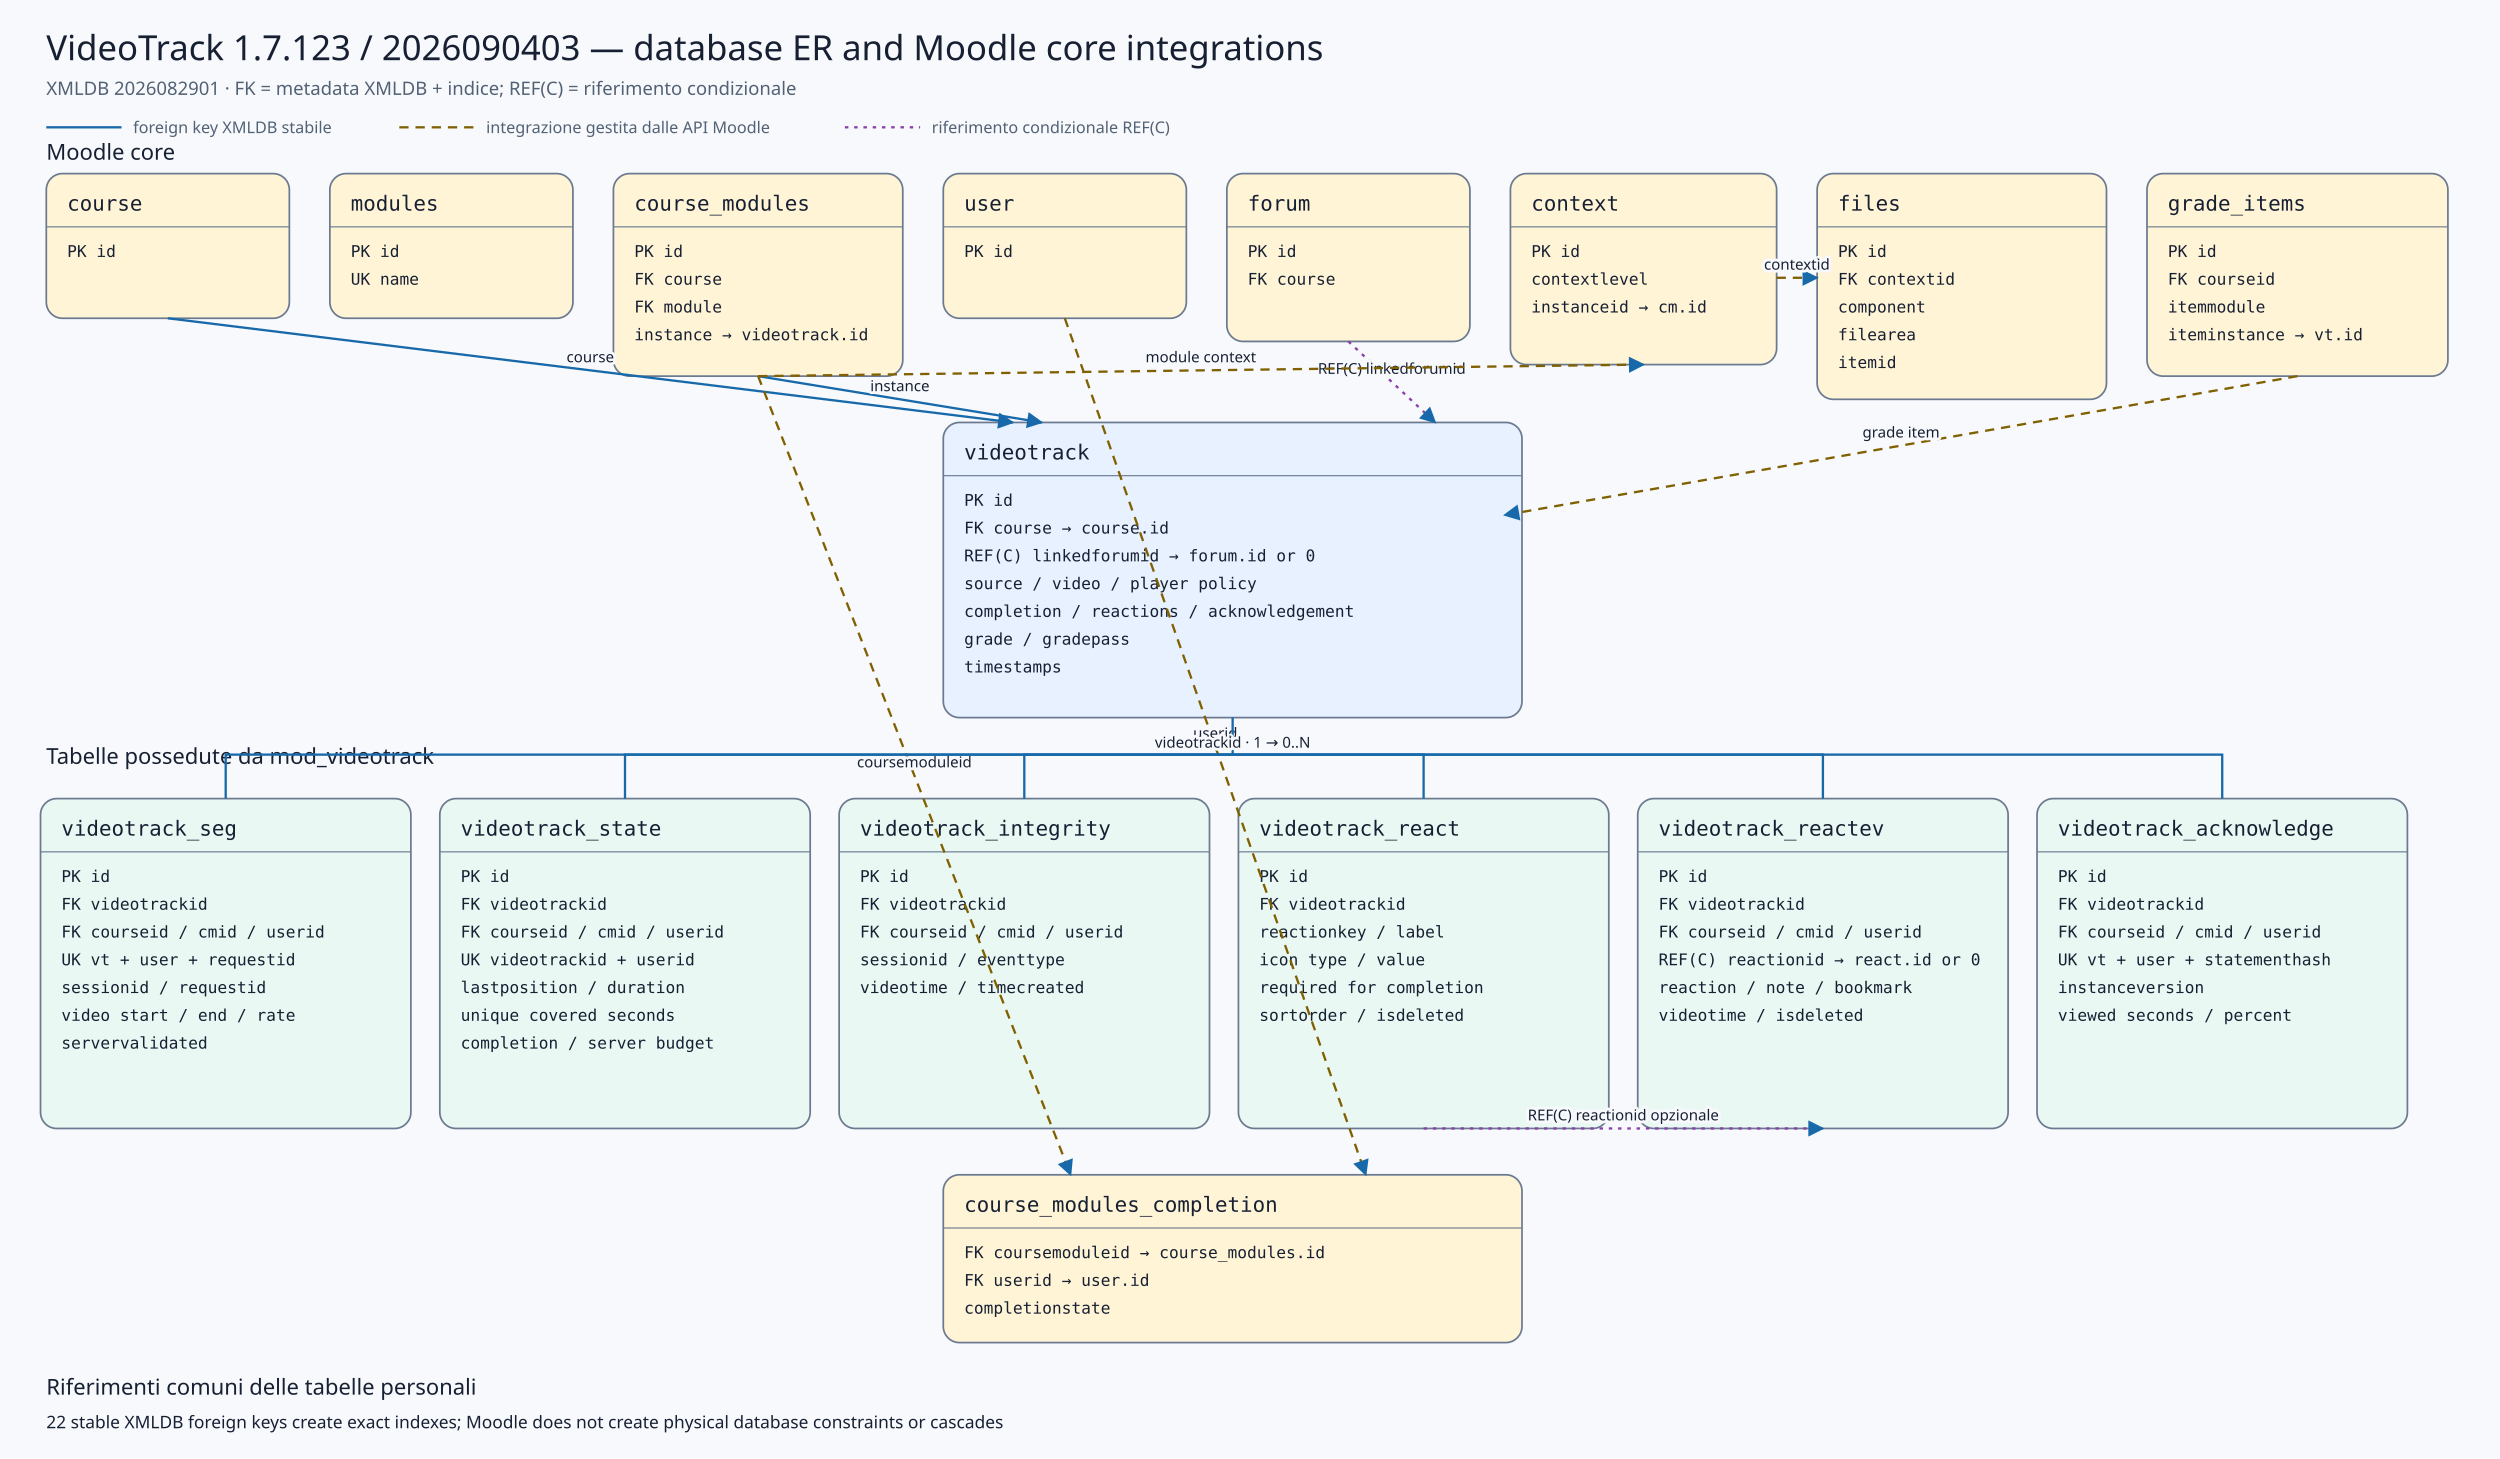
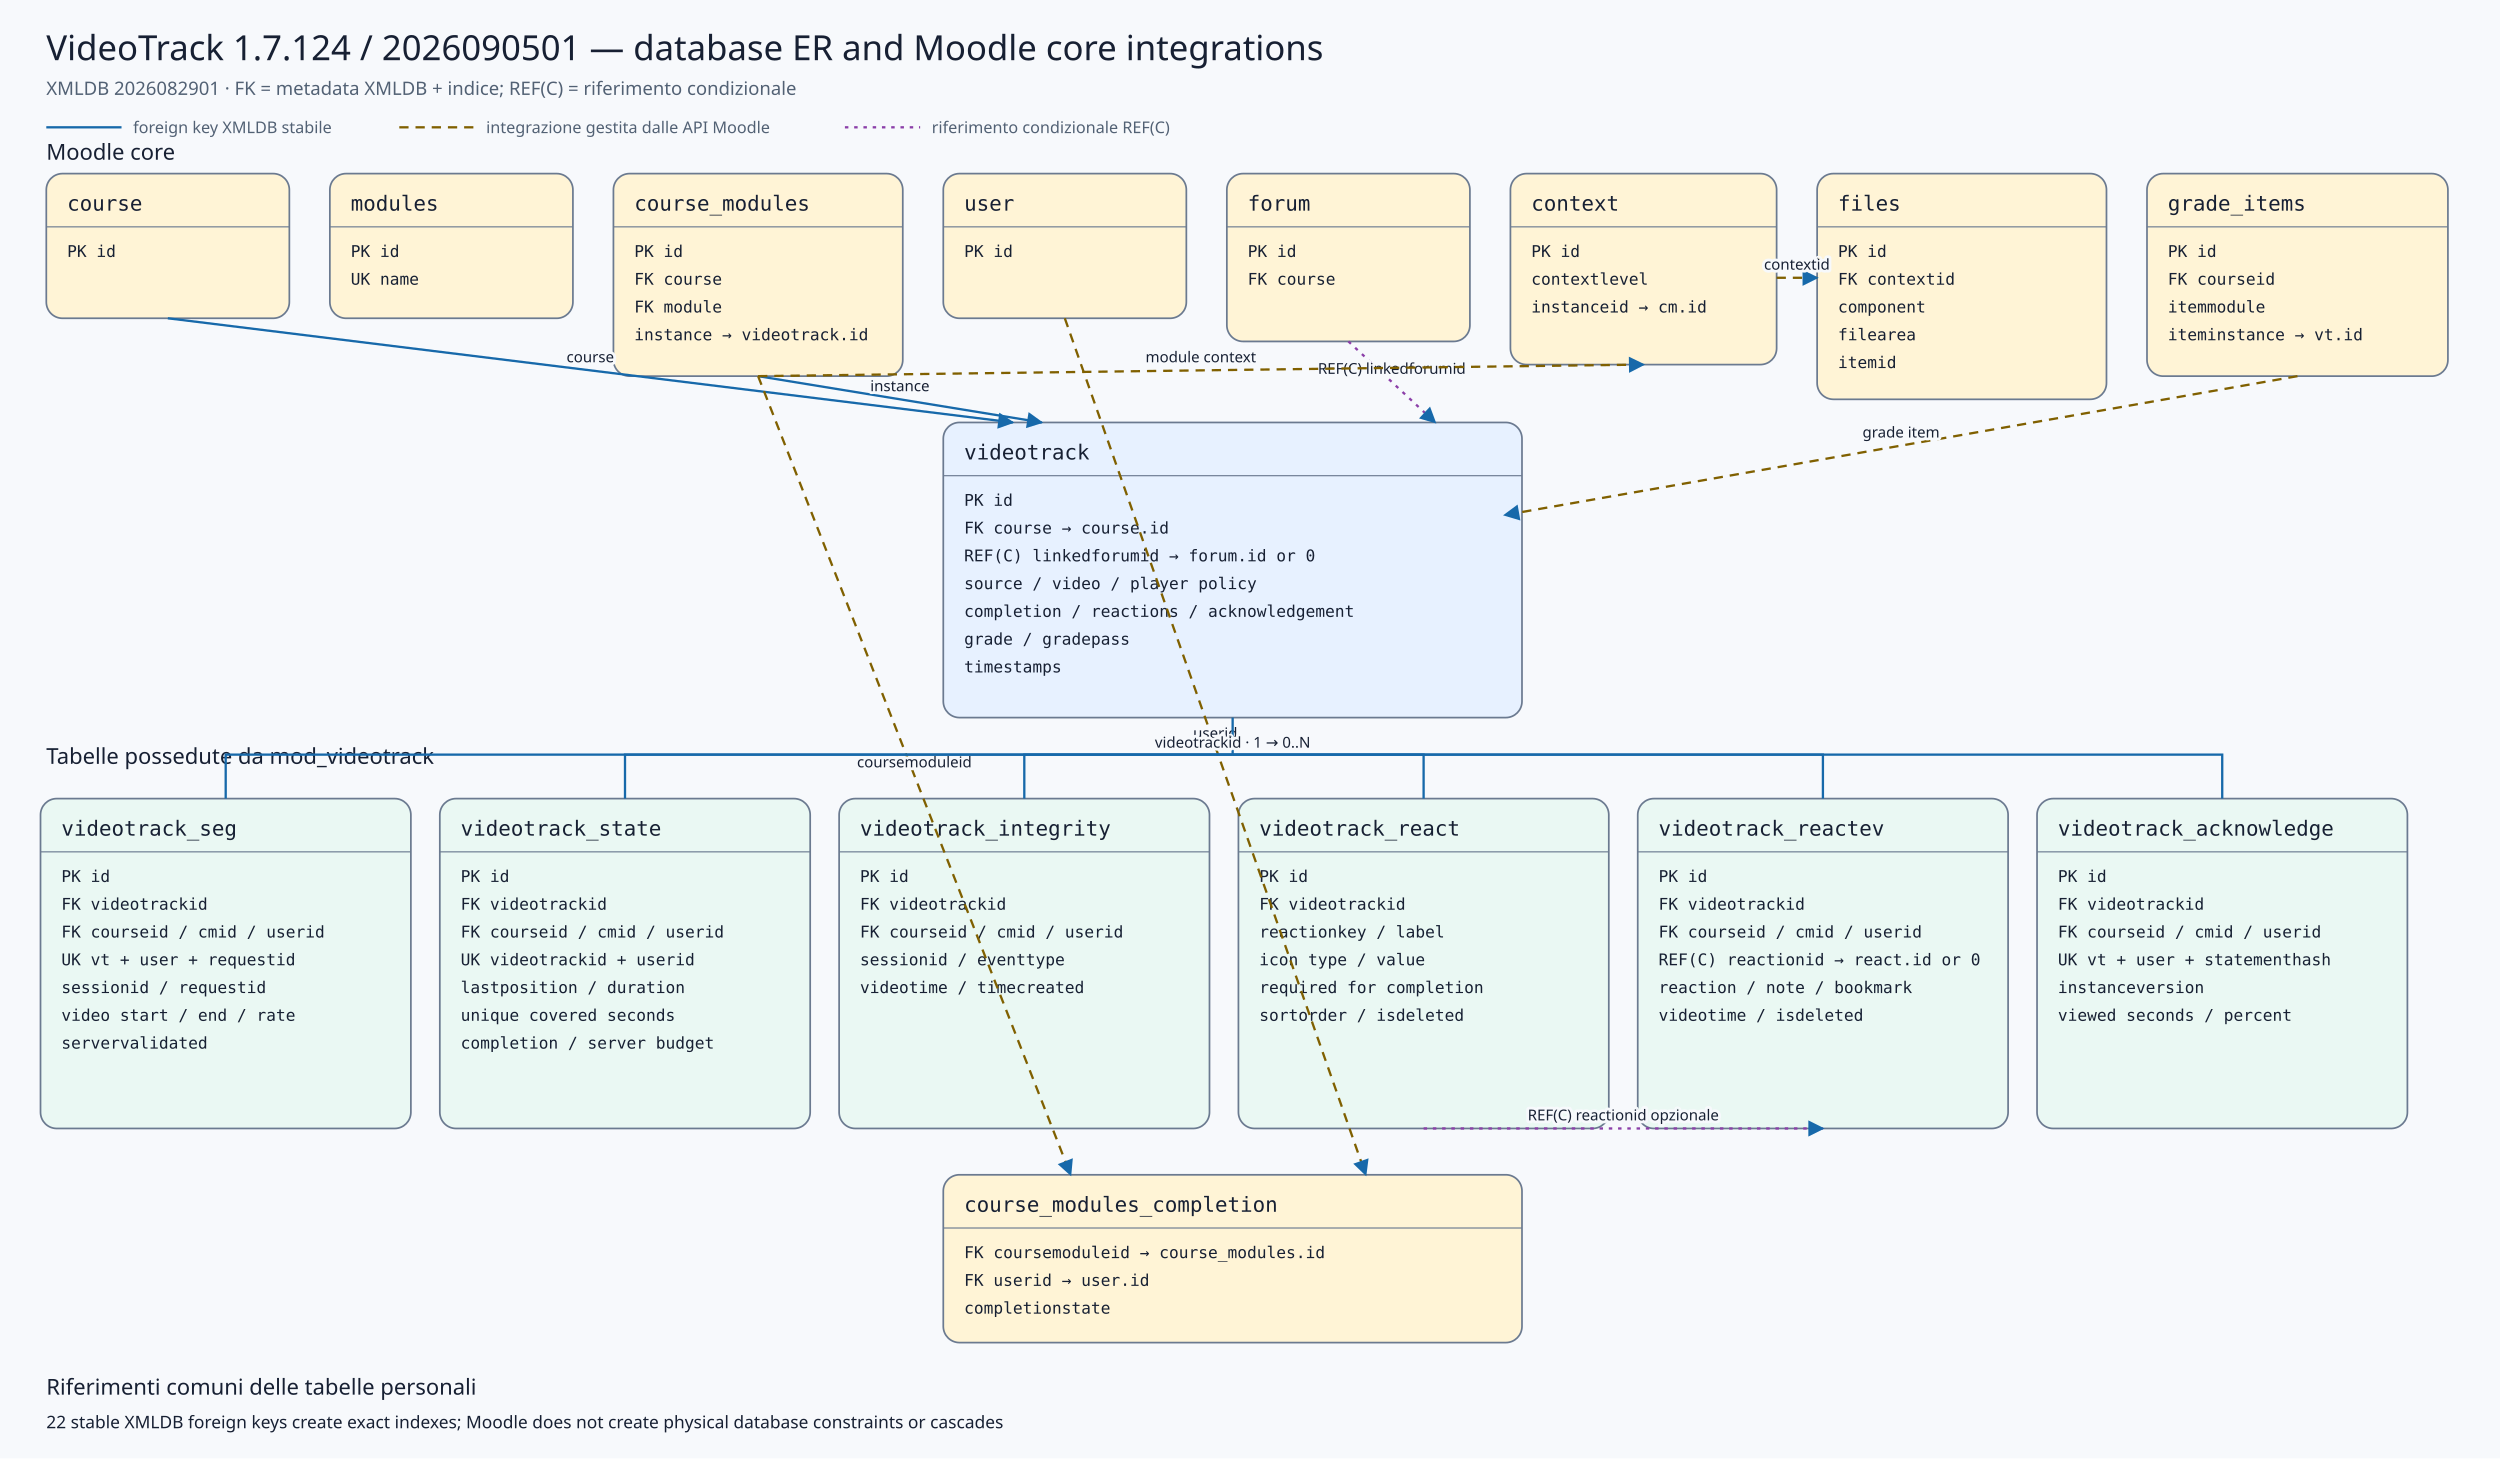
<svg xmlns="http://www.w3.org/2000/svg" viewBox="0 0 2160 1260" width="2160" height="1260" role="img" aria-labelledby="title desc">
  <defs>
    <marker id="arrow" viewBox="0 0 10 10" refX="9" refY="5" markerWidth="7" markerHeight="7" orient="auto-start-reverse">
      <path d="M 0 0 L 10 5 L 0 10 z" />
    </marker>
    <marker id="conditionalarrow" viewBox="0 0 10 10" refX="9" refY="5" markerWidth="7" markerHeight="7" orient="auto-start-reverse">
      <path d="M 0 0 L 10 5 L 0 10 z" fill="#8b3fa8" />
    </marker>
    <style>
    .background{fill:#f7f9fc} .title{font:500 30px system-ui,sans-serif;fill:#172033} .subtitle{font:400 16px system-ui,sans-serif;fill:#526174}
    .section{font:500 19px system-ui,sans-serif;fill:#172033} .entity rect{stroke:#6b7a90;stroke-width:1.5} .entity line{stroke:#6b7a90}
    .entity.core rect{fill:#fff4d6} .entity.plugin rect{fill:#e7f1ff} .entity.child rect{fill:#eaf8f3}
    .entity-title{font:500 18px ui-monospace,SFMono-Regular,Consolas,monospace;fill:#172033} .entity-row{font:400 14px ui-monospace,SFMono-Regular,Consolas,monospace;fill:#172033}
    .relation{fill:none;stroke:#1769aa;stroke-width:2} .conditional{fill:none;stroke:#8b3fa8;stroke-width:2;stroke-dasharray:3 5} .indirect{fill:none;stroke:#806000;stroke-width:2;stroke-dasharray:8 6} marker path{fill:#1769aa}
    .edge-label{font:500 13px system-ui,sans-serif;fill:#172033;text-anchor:middle;paint-order:stroke;stroke:#f7f9fc;stroke-width:5px;stroke-linejoin:round}
    .legend{font:400 14px system-ui,sans-serif;fill:#526174} .note{font:400 15px system-ui,sans-serif;fill:#172033}
  </style>
  </defs>
  <rect class="background" x="0" y="0" width="2160" height="1260" />
-   <text class="title" x="40" y="52">VideoTrack 1.7.123 / 2026090403 — database ER and Moodle core integrations</text>
+   <text class="title" x="40" y="52">VideoTrack 1.7.124 / 2026090501 — database ER and Moodle core integrations</text>
  <text class="subtitle" x="40" y="82">XMLDB 2026082901 · FK = metadata XMLDB + indice; REF(C) = riferimento condizionale</text>
  <line class="relation" x1="40" y1="110" x2="105" y2="110" />
  <text class="legend" x="115" y="115">foreign key XMLDB stabile</text>
  <line class="indirect" x1="345" y1="110" x2="410" y2="110" />
  <text class="legend" x="420" y="115">integrazione gestita dalle API Moodle</text>
  <line class="conditional" x1="730" y1="110" x2="795" y2="110" />
  <text class="legend" x="805" y="115">riferimento condizionale REF(C)</text>
  <text class="section" x="40" y="138">Moodle core</text>
  <text class="section" x="40" y="660">Tabelle possedute da mod_videotrack</text>
  <g class="entity core">
    <rect x="40" y="150" width="210" height="125" rx="14" />
    <text class="entity-title" x="58" y="182">course</text>
    <line x1="40" y1="196" x2="250" y2="196" />
    <text class="entity-row" x="58" y="222">PK id</text>
  </g>
  <g class="entity core">
    <rect x="285" y="150" width="210" height="125" rx="14" />
    <text class="entity-title" x="303" y="182">modules</text>
    <line x1="285" y1="196" x2="495" y2="196" />
    <text class="entity-row" x="303" y="222">PK id</text>
    <text class="entity-row" x="303" y="246">UK name</text>
  </g>
  <g class="entity core">
    <rect x="530" y="150" width="250" height="175" rx="14" />
    <text class="entity-title" x="548" y="182">course_modules</text>
    <line x1="530" y1="196" x2="780" y2="196" />
    <text class="entity-row" x="548" y="222">PK id</text>
    <text class="entity-row" x="548" y="246">FK course</text>
    <text class="entity-row" x="548" y="270">FK module</text>
    <text class="entity-row" x="548" y="294">instance → videotrack.id</text>
  </g>
  <g class="entity core">
    <rect x="815" y="150" width="210" height="125" rx="14" />
    <text class="entity-title" x="833" y="182">user</text>
    <line x1="815" y1="196" x2="1025" y2="196" />
    <text class="entity-row" x="833" y="222">PK id</text>
  </g>
  <g class="entity core">
    <rect x="1060" y="150" width="210" height="145" rx="14" />
    <text class="entity-title" x="1078" y="182">forum</text>
    <line x1="1060" y1="196" x2="1270" y2="196" />
    <text class="entity-row" x="1078" y="222">PK id</text>
    <text class="entity-row" x="1078" y="246">FK course</text>
  </g>
  <g class="entity core">
    <rect x="1305" y="150" width="230" height="165" rx="14" />
    <text class="entity-title" x="1323" y="182">context</text>
    <line x1="1305" y1="196" x2="1535" y2="196" />
    <text class="entity-row" x="1323" y="222">PK id</text>
    <text class="entity-row" x="1323" y="246">contextlevel</text>
    <text class="entity-row" x="1323" y="270">instanceid → cm.id</text>
  </g>
  <g class="entity core">
    <rect x="1570" y="150" width="250" height="195" rx="14" />
    <text class="entity-title" x="1588" y="182">files</text>
    <line x1="1570" y1="196" x2="1820" y2="196" />
    <text class="entity-row" x="1588" y="222">PK id</text>
    <text class="entity-row" x="1588" y="246">FK contextid</text>
    <text class="entity-row" x="1588" y="270">component</text>
    <text class="entity-row" x="1588" y="294">filearea</text>
    <text class="entity-row" x="1588" y="318">itemid</text>
  </g>
  <g class="entity core">
    <rect x="1855" y="150" width="260" height="175" rx="14" />
    <text class="entity-title" x="1873" y="182">grade_items</text>
    <line x1="1855" y1="196" x2="2115" y2="196" />
    <text class="entity-row" x="1873" y="222">PK id</text>
    <text class="entity-row" x="1873" y="246">FK courseid</text>
    <text class="entity-row" x="1873" y="270">itemmodule</text>
    <text class="entity-row" x="1873" y="294">iteminstance → vt.id</text>
  </g>
  <g class="entity plugin">
    <rect x="815" y="365" width="500" height="255" rx="14" />
    <text class="entity-title" x="833" y="397">videotrack</text>
    <line x1="815" y1="411" x2="1315" y2="411" />
    <text class="entity-row" x="833" y="437">PK id</text>
    <text class="entity-row" x="833" y="461">FK course → course.id</text>
    <text class="entity-row" x="833" y="485">REF(C) linkedforumid → forum.id or 0</text>
    <text class="entity-row" x="833" y="509">source / video / player policy</text>
    <text class="entity-row" x="833" y="533">completion / reactions / acknowledgement</text>
    <text class="entity-row" x="833" y="557">grade / gradepass</text>
    <text class="entity-row" x="833" y="581">timestamps</text>
  </g>
  <g class="entity core">
    <rect x="815" y="1015" width="500" height="145" rx="14" />
    <text class="entity-title" x="833" y="1047">course_modules_completion</text>
    <line x1="815" y1="1061" x2="1315" y2="1061" />
    <text class="entity-row" x="833" y="1087">FK coursemoduleid → course_modules.id</text>
    <text class="entity-row" x="833" y="1111">FK userid → user.id</text>
    <text class="entity-row" x="833" y="1135">completionstate</text>
  </g>
  <g class="entity child">
    <rect x="35" y="690" width="320" height="285" rx="14" />
    <text class="entity-title" x="53" y="722">videotrack_seg</text>
    <line x1="35" y1="736" x2="355" y2="736" />
    <text class="entity-row" x="53" y="762">PK id</text>
    <text class="entity-row" x="53" y="786">FK videotrackid</text>
    <text class="entity-row" x="53" y="810">FK courseid / cmid / userid</text>
    <text class="entity-row" x="53" y="834">UK vt + user + requestid</text>
    <text class="entity-row" x="53" y="858">sessionid / requestid</text>
    <text class="entity-row" x="53" y="882">video start / end / rate</text>
    <text class="entity-row" x="53" y="906">servervalidated</text>
  </g>
  <g class="entity child">
    <rect x="380" y="690" width="320" height="285" rx="14" />
    <text class="entity-title" x="398" y="722">videotrack_state</text>
    <line x1="380" y1="736" x2="700" y2="736" />
    <text class="entity-row" x="398" y="762">PK id</text>
    <text class="entity-row" x="398" y="786">FK videotrackid</text>
    <text class="entity-row" x="398" y="810">FK courseid / cmid / userid</text>
    <text class="entity-row" x="398" y="834">UK videotrackid + userid</text>
    <text class="entity-row" x="398" y="858">lastposition / duration</text>
    <text class="entity-row" x="398" y="882">unique covered seconds</text>
    <text class="entity-row" x="398" y="906">completion / server budget</text>
  </g>
  <g class="entity child">
    <rect x="725" y="690" width="320" height="285" rx="14" />
    <text class="entity-title" x="743" y="722">videotrack_integrity</text>
    <line x1="725" y1="736" x2="1045" y2="736" />
    <text class="entity-row" x="743" y="762">PK id</text>
    <text class="entity-row" x="743" y="786">FK videotrackid</text>
    <text class="entity-row" x="743" y="810">FK courseid / cmid / userid</text>
    <text class="entity-row" x="743" y="834">sessionid / eventtype</text>
    <text class="entity-row" x="743" y="858">videotime / timecreated</text>
  </g>
  <g class="entity child">
    <rect x="1070" y="690" width="320" height="285" rx="14" />
    <text class="entity-title" x="1088" y="722">videotrack_react</text>
    <line x1="1070" y1="736" x2="1390" y2="736" />
    <text class="entity-row" x="1088" y="762">PK id</text>
    <text class="entity-row" x="1088" y="786">FK videotrackid</text>
    <text class="entity-row" x="1088" y="810">reactionkey / label</text>
    <text class="entity-row" x="1088" y="834">icon type / value</text>
    <text class="entity-row" x="1088" y="858">required for completion</text>
    <text class="entity-row" x="1088" y="882">sortorder / isdeleted</text>
  </g>
  <g class="entity child">
    <rect x="1415" y="690" width="320" height="285" rx="14" />
    <text class="entity-title" x="1433" y="722">videotrack_reactev</text>
    <line x1="1415" y1="736" x2="1735" y2="736" />
    <text class="entity-row" x="1433" y="762">PK id</text>
    <text class="entity-row" x="1433" y="786">FK videotrackid</text>
    <text class="entity-row" x="1433" y="810">FK courseid / cmid / userid</text>
    <text class="entity-row" x="1433" y="834">REF(C) reactionid → react.id or 0</text>
    <text class="entity-row" x="1433" y="858">reaction / note / bookmark</text>
    <text class="entity-row" x="1433" y="882">videotime / isdeleted</text>
  </g>
  <g class="entity child">
    <rect x="1760" y="690" width="320" height="285" rx="14" />
    <text class="entity-title" x="1778" y="722">videotrack_acknowledge</text>
    <line x1="1760" y1="736" x2="2080" y2="736" />
    <text class="entity-row" x="1778" y="762">PK id</text>
    <text class="entity-row" x="1778" y="786">FK videotrackid</text>
    <text class="entity-row" x="1778" y="810">FK courseid / cmid / userid</text>
    <text class="entity-row" x="1778" y="834">UK vt + user + statementhash</text>
    <text class="entity-row" x="1778" y="858">instanceversion</text>
    <text class="entity-row" x="1778" y="882">viewed seconds / percent</text>
  </g>
  <path class="relation" d="M145,275 L875,365" marker-end="url(#arrow)" />
  <text class="edge-label" x="510.0" y="313.0">course</text>
  <path class="relation" d="M655,325 L900,365" marker-end="url(#arrow)" />
  <text class="edge-label" x="777.5" y="338.0">instance</text>
  <path class="conditional" d="M1165,295 L1240,365" marker-end="url(#conditionalarrow)" />
  <text class="edge-label" x="1202.5" y="323.0">REF(C) linkedforumid</text>
  <path class="indirect" d="M1985,325 L1300,445" marker-end="url(#arrow)" />
  <text class="edge-label" x="1642.5" y="378.0">grade item</text>
  <path class="indirect" d="M655,325 L925,1015" marker-end="url(#arrow)" />
  <text class="edge-label" x="790.0" y="663.0">coursemoduleid</text>
  <path class="indirect" d="M920,275 L1180,1015" marker-end="url(#arrow)" />
  <text class="edge-label" x="1050.0" y="638.0">userid</text>
  <path class="indirect" d="M655,325 L1420,315" marker-end="url(#arrow)" />
  <text class="edge-label" x="1037.5" y="313.0">module context</text>
  <path class="indirect" d="M1535,240 L1570,240" marker-end="url(#arrow)" />
  <text class="edge-label" x="1552.5" y="233.0">contextid</text>
  <path class="relation" d="M1065,620 L1065,652 L195,652 L195,690" />
  <path class="relation" d="M1065,652 L540,652 L540,690" />
  <path class="relation" d="M1065,652 L885,652 L885,690" />
  <path class="relation" d="M1065,652 L1230,652 L1230,690" />
  <path class="relation" d="M1065,652 L1575,652 L1575,690" />
  <path class="relation" d="M1065,652 L1920,652 L1920,690" />
  <text class="edge-label" x="1065" y="646">videotrackid · 1 → 0..N</text>
  <path class="conditional" d="M1230,975 L1575,975" marker-end="url(#conditionalarrow)" />
  <text class="edge-label" x="1402.5" y="968.0">REF(C) reactionid opzionale</text>
  <text class="section" x="40" y="1205">Riferimenti comuni delle tabelle personali</text>
  <text class="note" x="40" y="1234">22 stable XMLDB foreign keys create exact indexes; Moodle does not create physical database constraints or cascades</text>
</svg>
